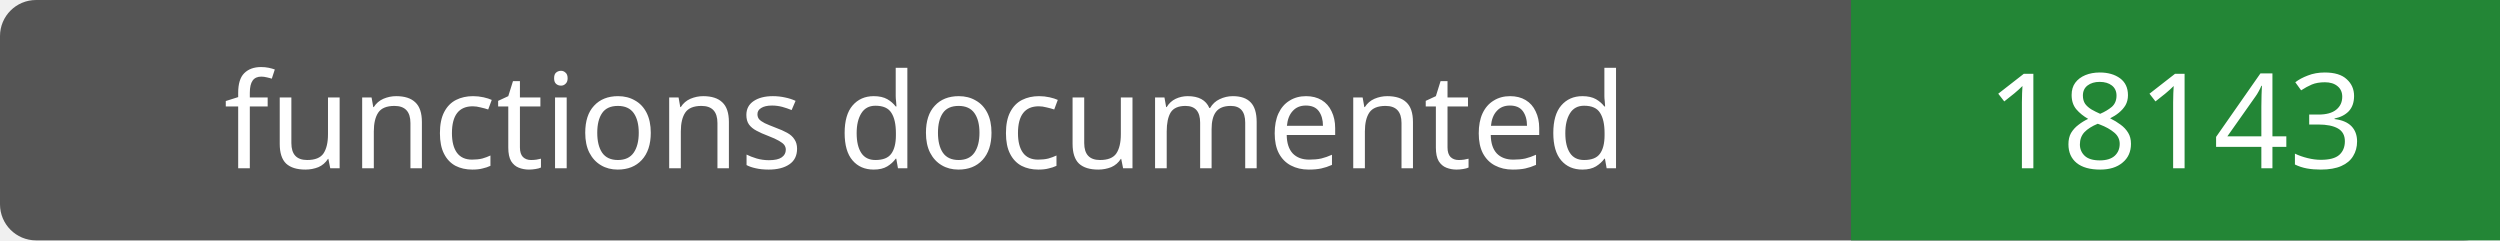
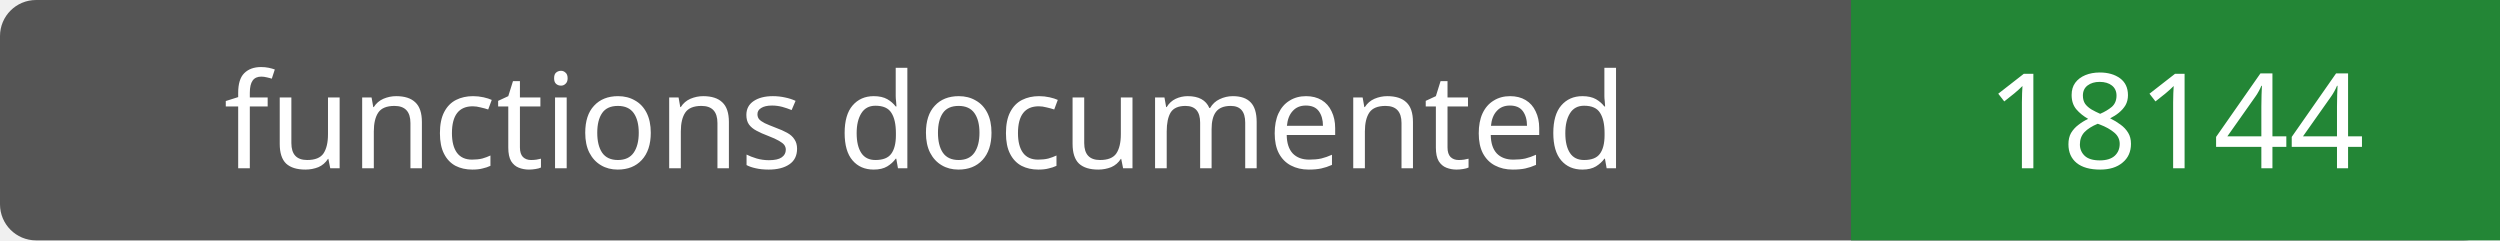
- <svg xmlns="http://www.w3.org/2000/svg" width="208" height="20" role="img" aria-label="functions documented: 18143">
+ <svg xmlns="http://www.w3.org/2000/svg" width="208" height="20" role="img" aria-label="functions documented: 18144">
  <rect width="208" height="20" rx="3" fill="#555" />
  <path fill="#238636" d="M154 0h54v20H154z" />
  <g fill="#fff" text-anchor="middle" font-family="Verdana,sans-serif" font-size="11">
    <text x="77.0" y="14">functions documented</text>
-     <text x="181.0" y="14">18143</text>
+     <text x="181.0" y="14">18144</text>
  </g>
</svg>
